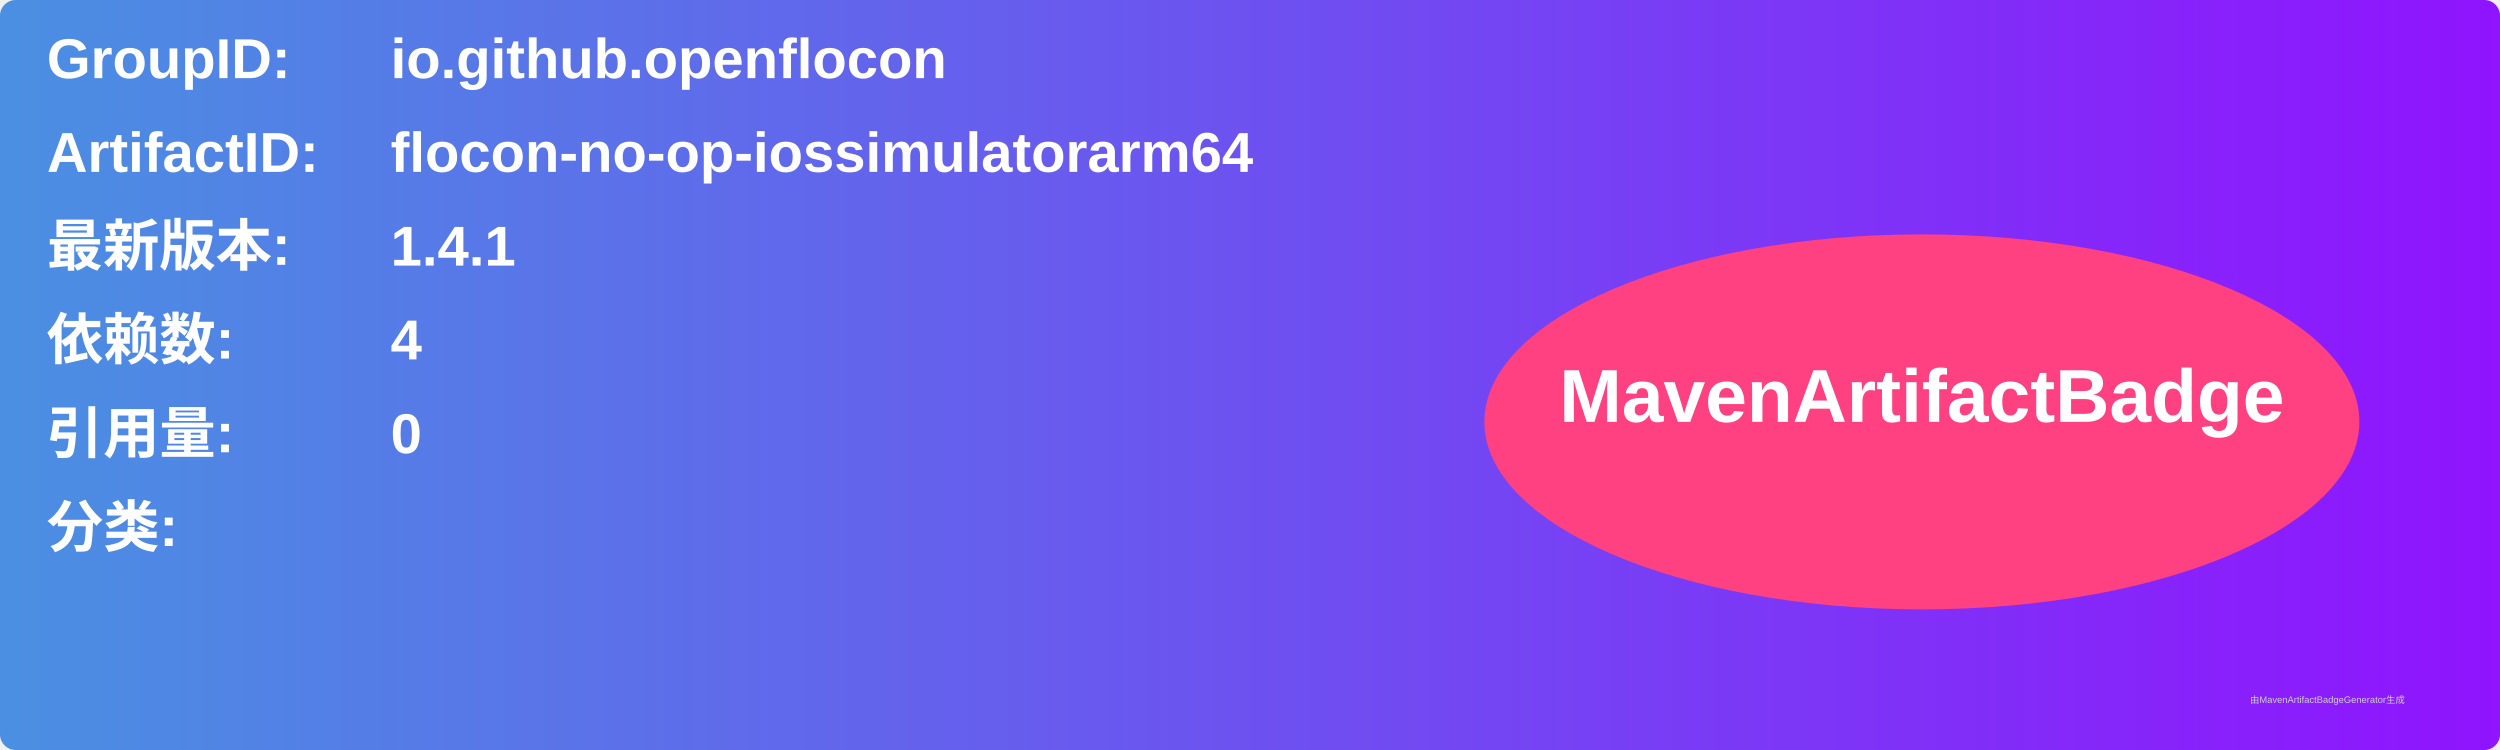
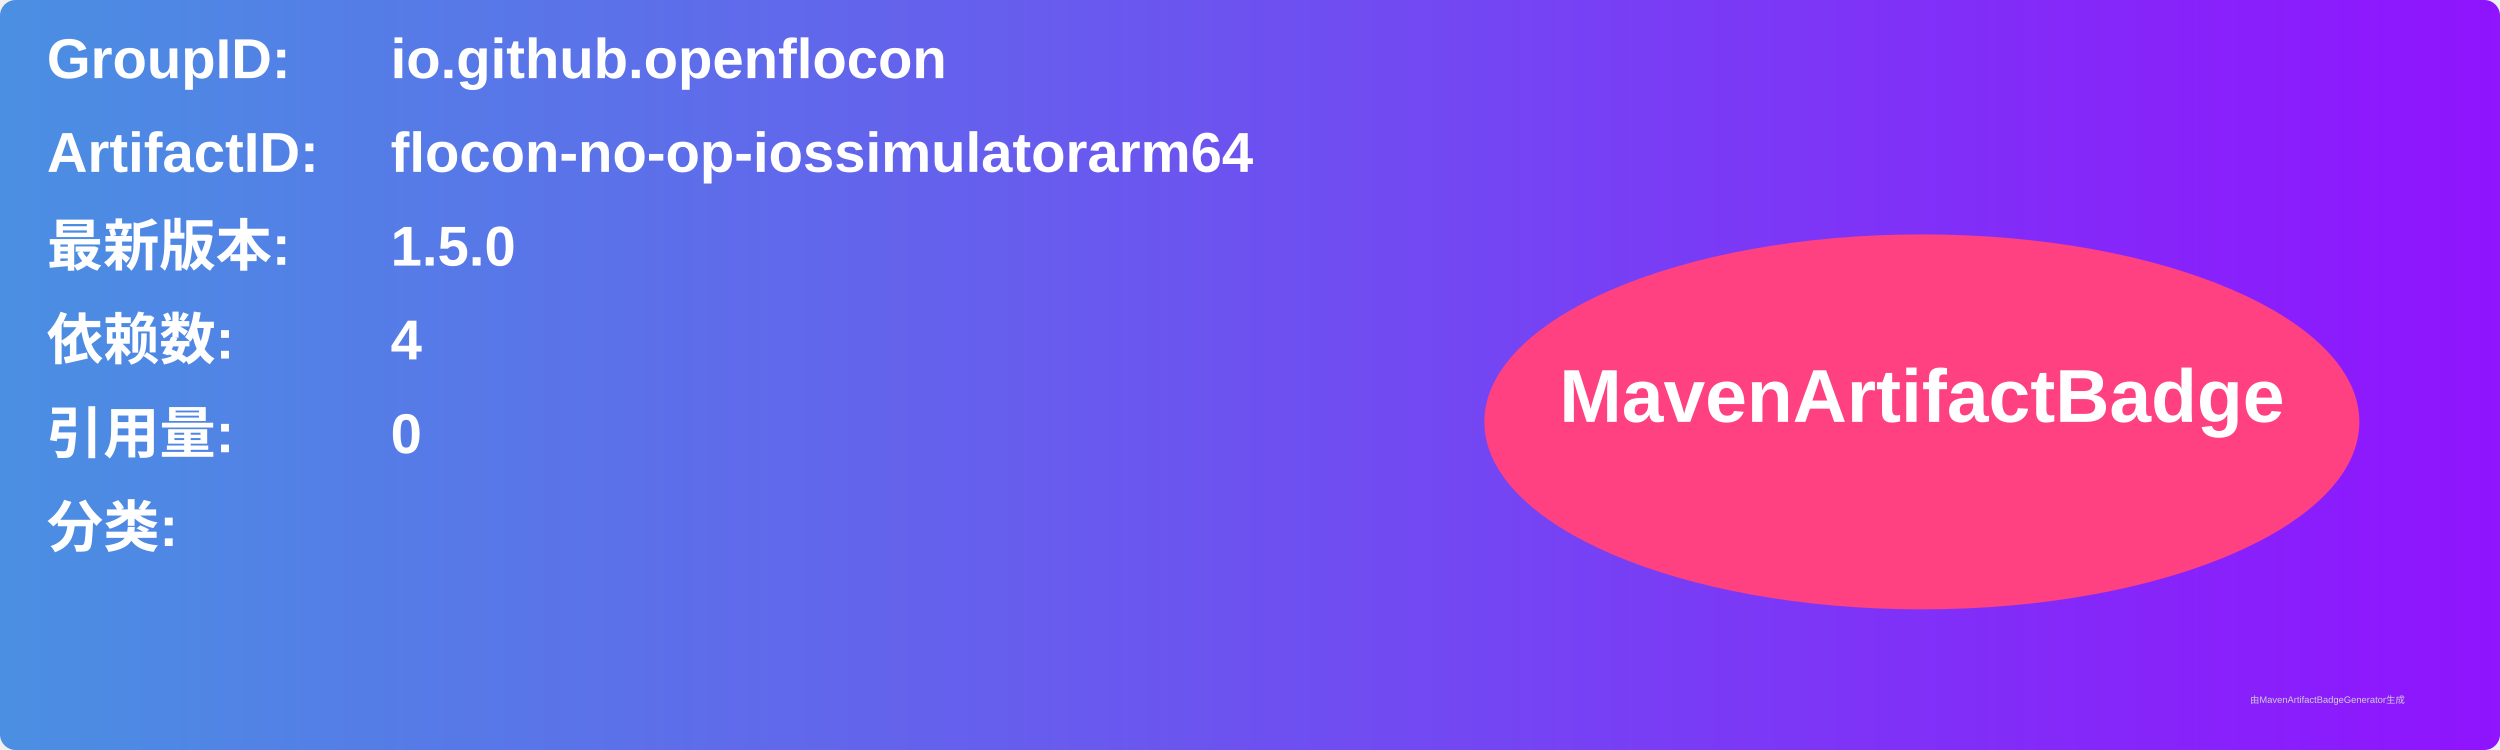
<svg xmlns="http://www.w3.org/2000/svg" width="800" height="240" viewBox="0 0 800 240">
  <linearGradient id="grad" x1="0%" y1="0%" x2="100%" y2="0%">
    <stop offset="0%" stop-color="#4a90e2" />
    <stop offset="100%" stop-color="#9013fe" />
  </linearGradient>
  <rect width="100%" height="100%" rx="5" ry="5" fill="url(#grad)" />
  <g transform="translate(15, 15)">
    <text x="0" y="10" font-family="Arial" font-size="18" fill="white" font-weight="bold" width="260">GroupID:</text>
    <text x="110" y="10" font-family="Arial" font-size="18" fill="white" font-weight="bold" width="460">io.github.openflocon</text>
    <text x="0" y="40" font-family="Arial" font-size="18" fill="white" font-weight="bold" width="260">ArtifactID:</text>
    <text x="110" y="40" font-family="Arial" font-size="18" fill="white" font-weight="bold" width="460">flocon-no-op-iossimulatorarm64</text>
    <text x="0" y="70" font-family="Arial" font-size="18" fill="white" font-weight="bold">最新版本:</text>
    <text x="110" y="70" font-family="Arial" font-size="18" fill="white" font-weight="bold">
-       <tspan font-weight="bold">1.4.1</tspan>
+       <tspan font-weight="bold">1.5.0</tspan>
    </text>
    <text x="0" y="100" font-family="Arial" font-size="18" fill="white" font-weight="bold">依赖数: </text>
    <text x="110" y="100" font-family="Arial" font-size="18" fill="white">
      <tspan font-weight="bold">4</tspan>
    </text>
    <text x="0" y="130" font-family="Arial" font-size="18" fill="white" font-weight="bold">引用量: </text>
    <text x="110" y="130" font-family="Arial" font-size="18" fill="white">
      <tspan font-weight="bold">0</tspan>
    </text>
    <text x="0" y="160" font-family="Arial" font-size="18" fill="white" font-weight="bold">分类:</text>
    <text x="10" y="190" font-family="Arial" font-size="10" fill="white">
      <tspan font-weight="bold" />
    </text>
    <ellipse cx="600" cy="120" rx="140" ry="60" fill="#ff4081" />
    <text x="600" y="120" text-anchor="middle" font-family="Arial" font-size="24" fill="white" font-weight="bold">MavenArtifactBadge</text>
  </g>
  <text x="720" y="225" font-family="Arial" font-size="3" fill="#d0d0d0">由MavenArtifactBadgeGenerator生成</text>
</svg>
